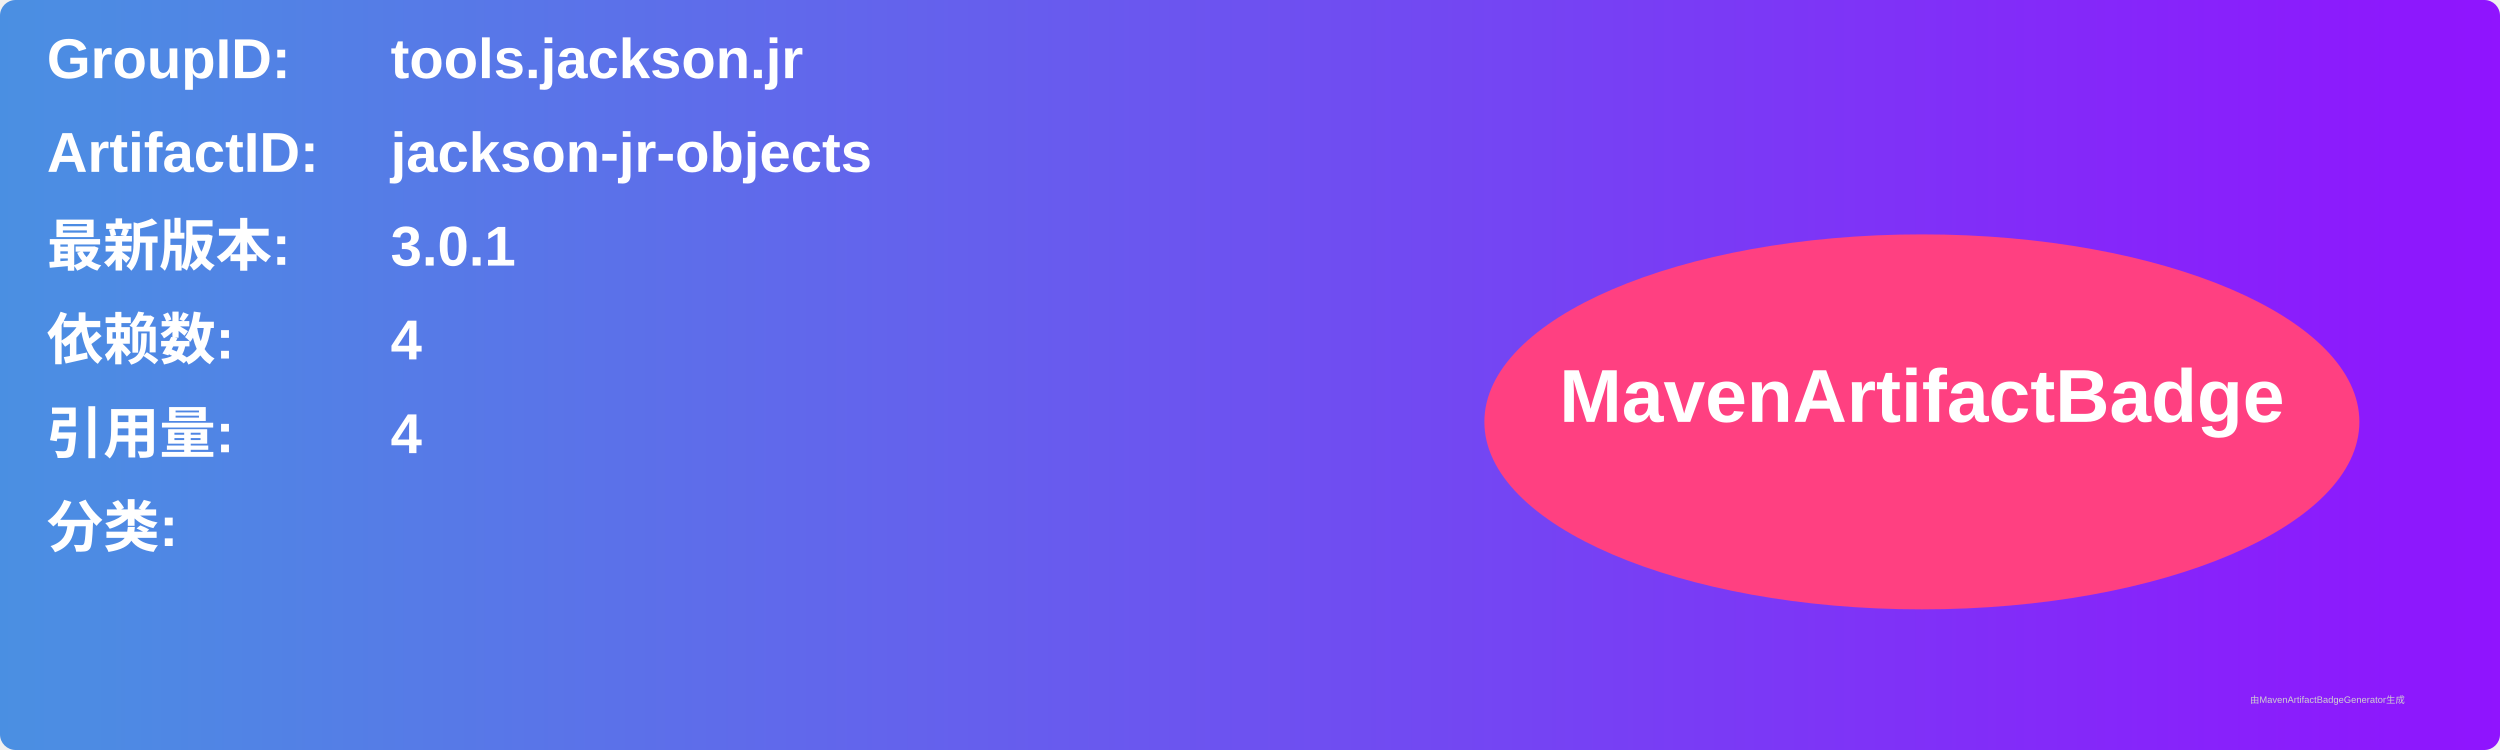
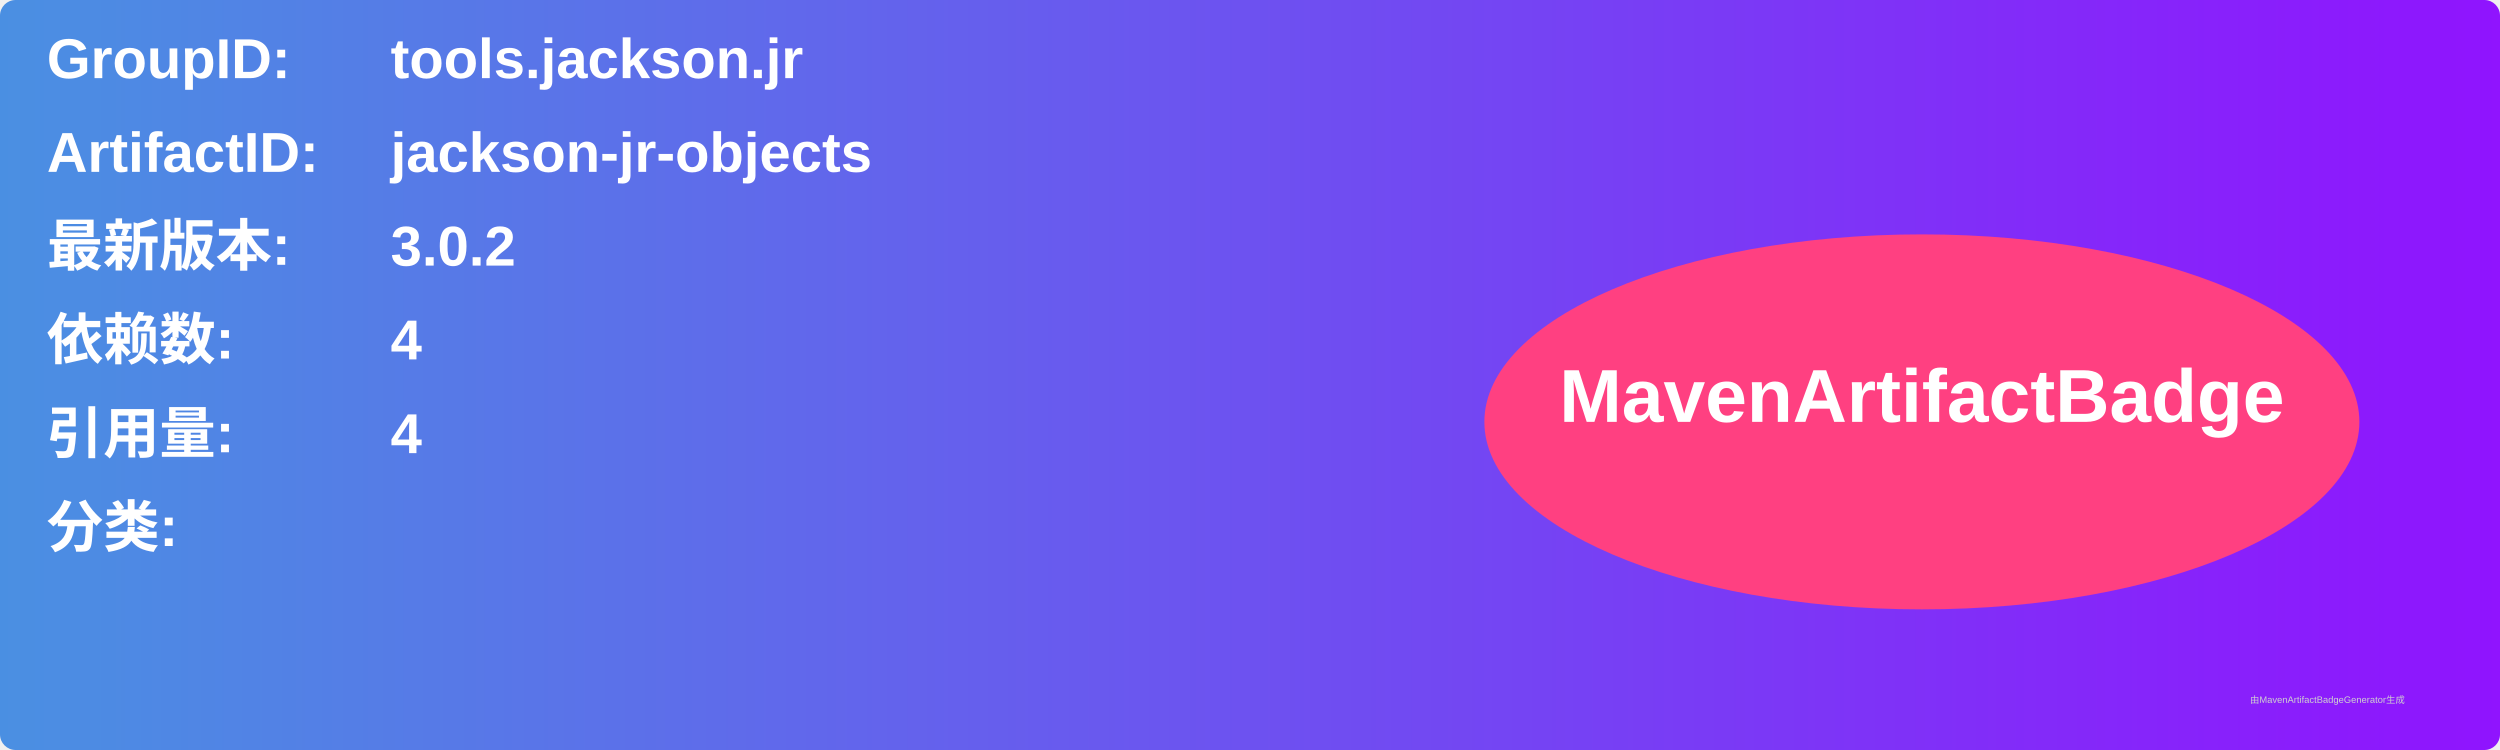
<svg xmlns="http://www.w3.org/2000/svg" width="800" height="240" viewBox="0 0 800 240">
  <linearGradient id="grad" x1="0%" y1="0%" x2="100%" y2="0%">
    <stop offset="0%" stop-color="#4a90e2" />
    <stop offset="100%" stop-color="#9013fe" />
  </linearGradient>
  <rect width="100%" height="100%" rx="5" ry="5" fill="url(#grad)" />
  <g transform="translate(15, 15)">
    <text x="0" y="10" font-family="Arial" font-size="18" fill="white" font-weight="bold" width="260">GroupID:</text>
    <text x="110" y="10" font-family="Arial" font-size="18" fill="white" font-weight="bold" width="460">tools.jackson.jr</text>
    <text x="0" y="40" font-family="Arial" font-size="18" fill="white" font-weight="bold" width="260">ArtifactID:</text>
    <text x="110" y="40" font-family="Arial" font-size="18" fill="white" font-weight="bold" width="460">jackson-jr-objects</text>
    <text x="0" y="70" font-family="Arial" font-size="18" fill="white" font-weight="bold">最新版本:</text>
    <text x="110" y="70" font-family="Arial" font-size="18" fill="white" font-weight="bold">
-       <tspan font-weight="bold">3.0.1</tspan>
+       <tspan font-weight="bold">3.0.2</tspan>
    </text>
    <text x="0" y="100" font-family="Arial" font-size="18" fill="white" font-weight="bold">依赖数: </text>
    <text x="110" y="100" font-family="Arial" font-size="18" fill="white">
      <tspan font-weight="bold">4</tspan>
    </text>
    <text x="0" y="130" font-family="Arial" font-size="18" fill="white" font-weight="bold">引用量: </text>
    <text x="110" y="130" font-family="Arial" font-size="18" fill="white">
      <tspan font-weight="bold">4</tspan>
    </text>
    <text x="0" y="160" font-family="Arial" font-size="18" fill="white" font-weight="bold">分类:</text>
    <text x="10" y="190" font-family="Arial" font-size="10" fill="white">
      <tspan font-weight="bold" />
    </text>
    <ellipse cx="600" cy="120" rx="140" ry="60" fill="#ff4081" />
    <text x="600" y="120" text-anchor="middle" font-family="Arial" font-size="24" fill="white" font-weight="bold">MavenArtifactBadge</text>
  </g>
  <text x="720" y="225" font-family="Arial" font-size="3" fill="#d0d0d0">由MavenArtifactBadgeGenerator生成</text>
</svg>
